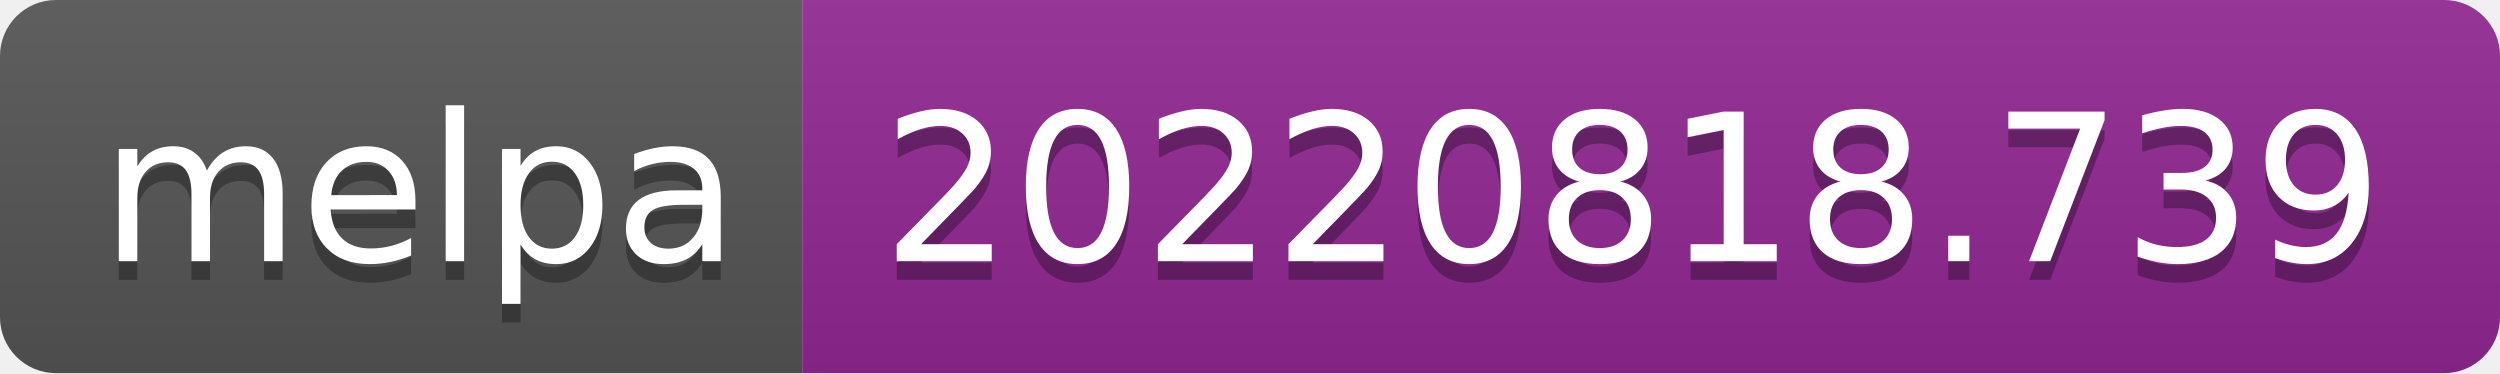
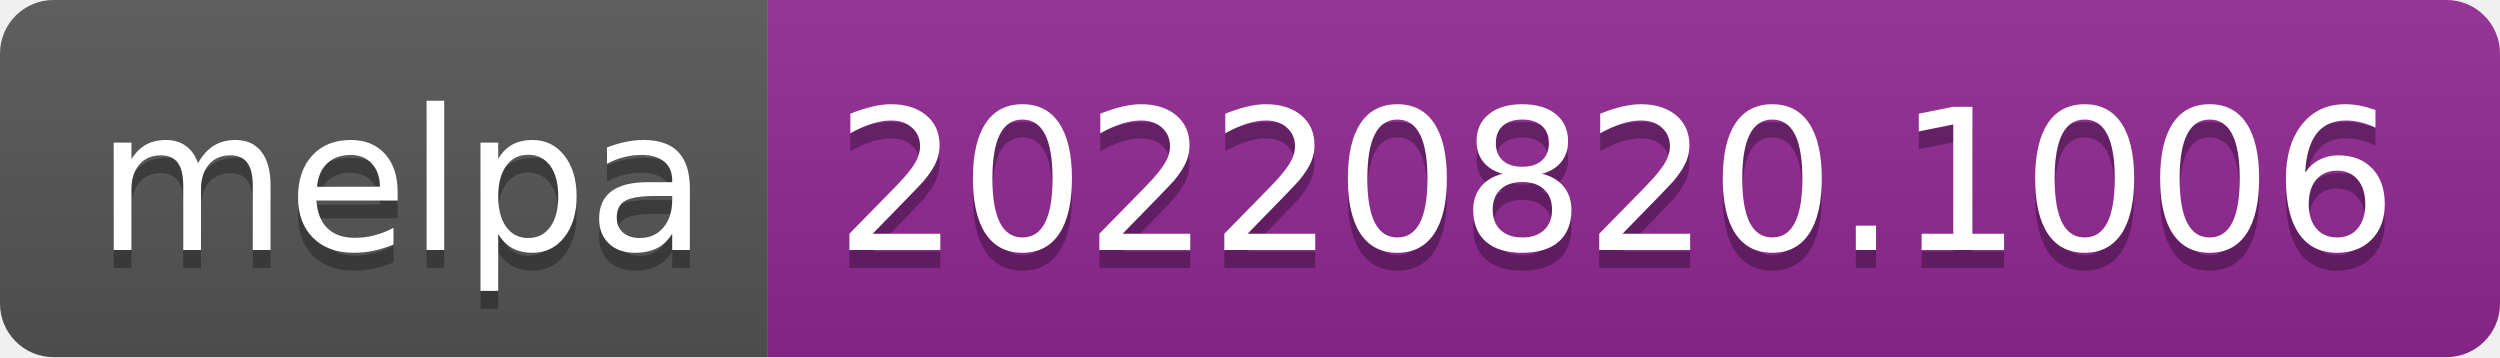
- <svg xmlns="http://www.w3.org/2000/svg" width="134" height="20" role="img" aria-label="melpa: 20220818.739">
+ <svg xmlns="http://www.w3.org/2000/svg" width="140" height="20" role="img" aria-label="melpa: 20220820.1006">
  <linearGradient id="s" x2="0" y2="100%">
    <stop offset="0" stop-color="#bbb" stop-opacity=".1" />
    <stop offset="1" stop-opacity=".1" />
  </linearGradient>
  <clipPath id="r">
-     <rect width="134" height="20" rx="3" fill="#fff" />
+     <rect width="140" height="20" rx="3" fill="#fff" />
  </clipPath>
  <g clip-path="url(#r)">
    <rect width="43" height="20" fill="#555" />
-     <rect x="43" width="91" height="20" fill="#922793" />
-     <rect width="134" height="20" fill="url(#s)" />
+     <rect x="43" width="97" height="20" fill="#922793" />
+     <rect width="140" height="20" fill="url(#s)" />
  </g>
  <g fill="#fff" text-anchor="middle" font-family="Verdana,Geneva,DejaVu Sans,sans-serif" text-rendering="geometricPrecision" font-size="110">
    <text aria-hidden="true" x="225" y="150" fill="#010101" fill-opacity=".3" transform="scale(.1)" textLength="330">melpa</text>
    <text x="225" y="140" transform="scale(.1)" fill="#fff" textLength="330">melpa</text>
-     <text aria-hidden="true" x="875" y="150" fill="#010101" fill-opacity=".3" transform="scale(.1)" textLength="810">20220818.739</text>
-     <text x="875" y="140" transform="scale(.1)" fill="#fff" textLength="810">20220818.739</text>
+     <text aria-hidden="true" x="905" y="150" fill="#010101" fill-opacity=".3" transform="scale(.1)" textLength="870">20220820.1006</text>
+     <text x="905" y="140" transform="scale(.1)" fill="#fff" textLength="870">20220820.1006</text>
  </g>
</svg>
